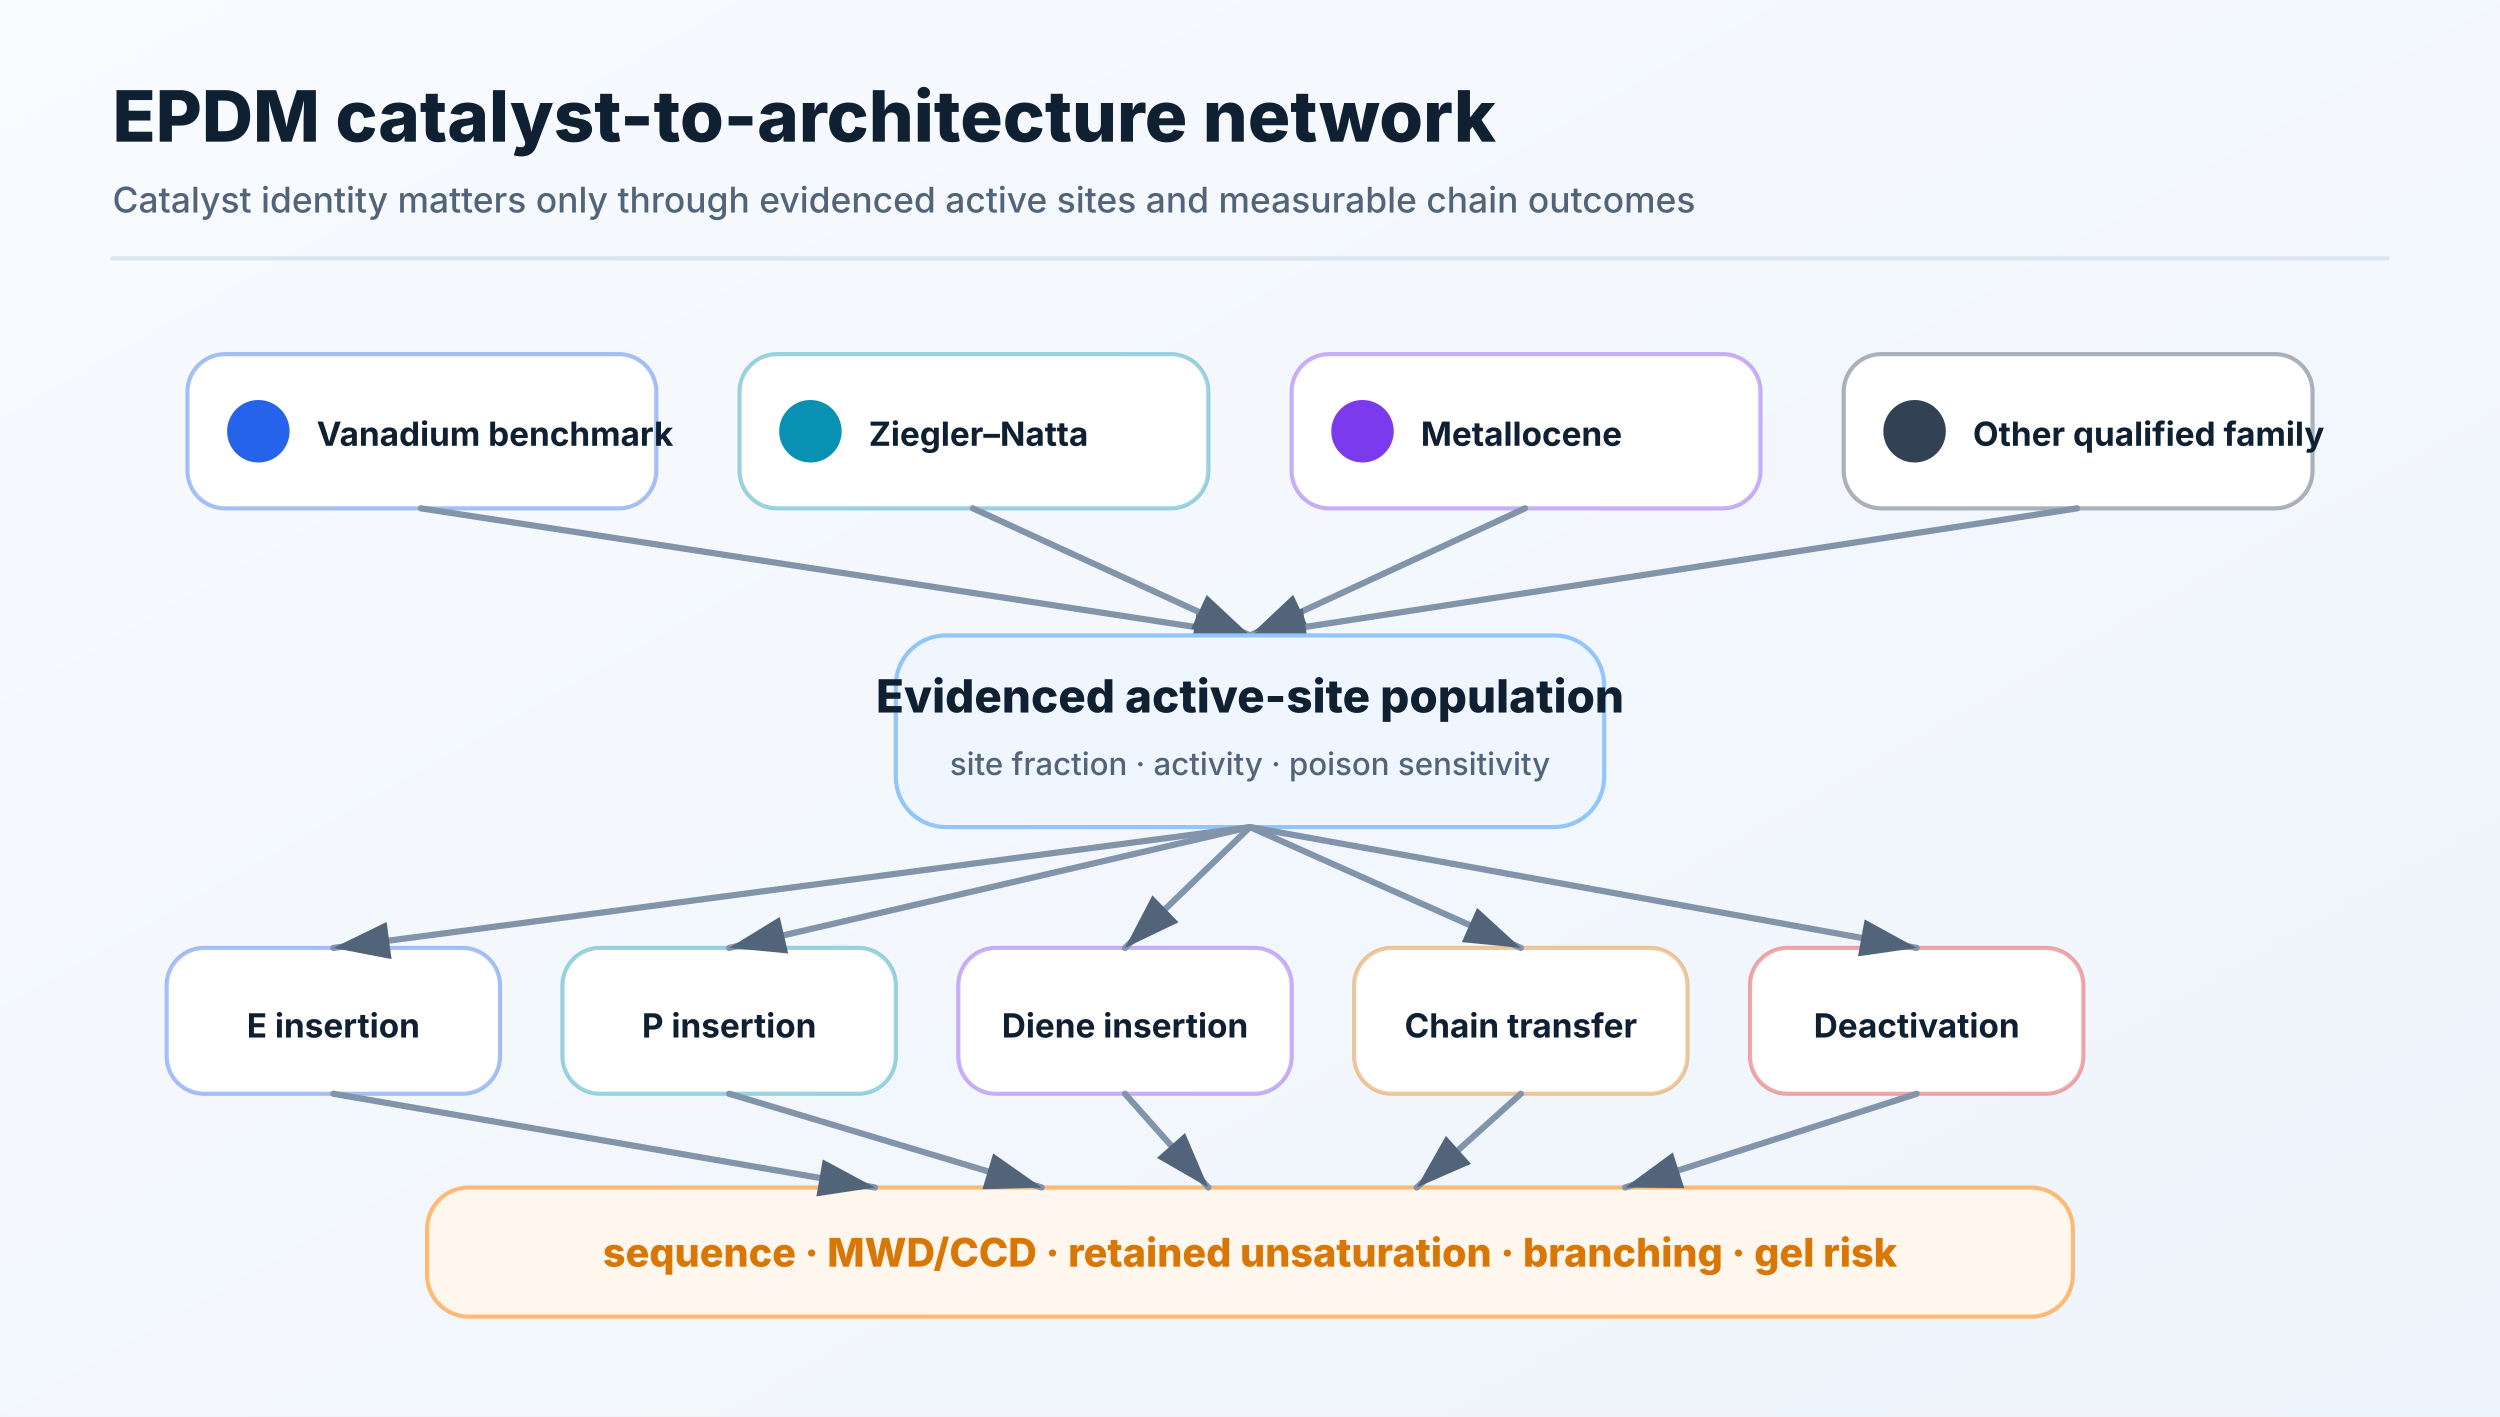
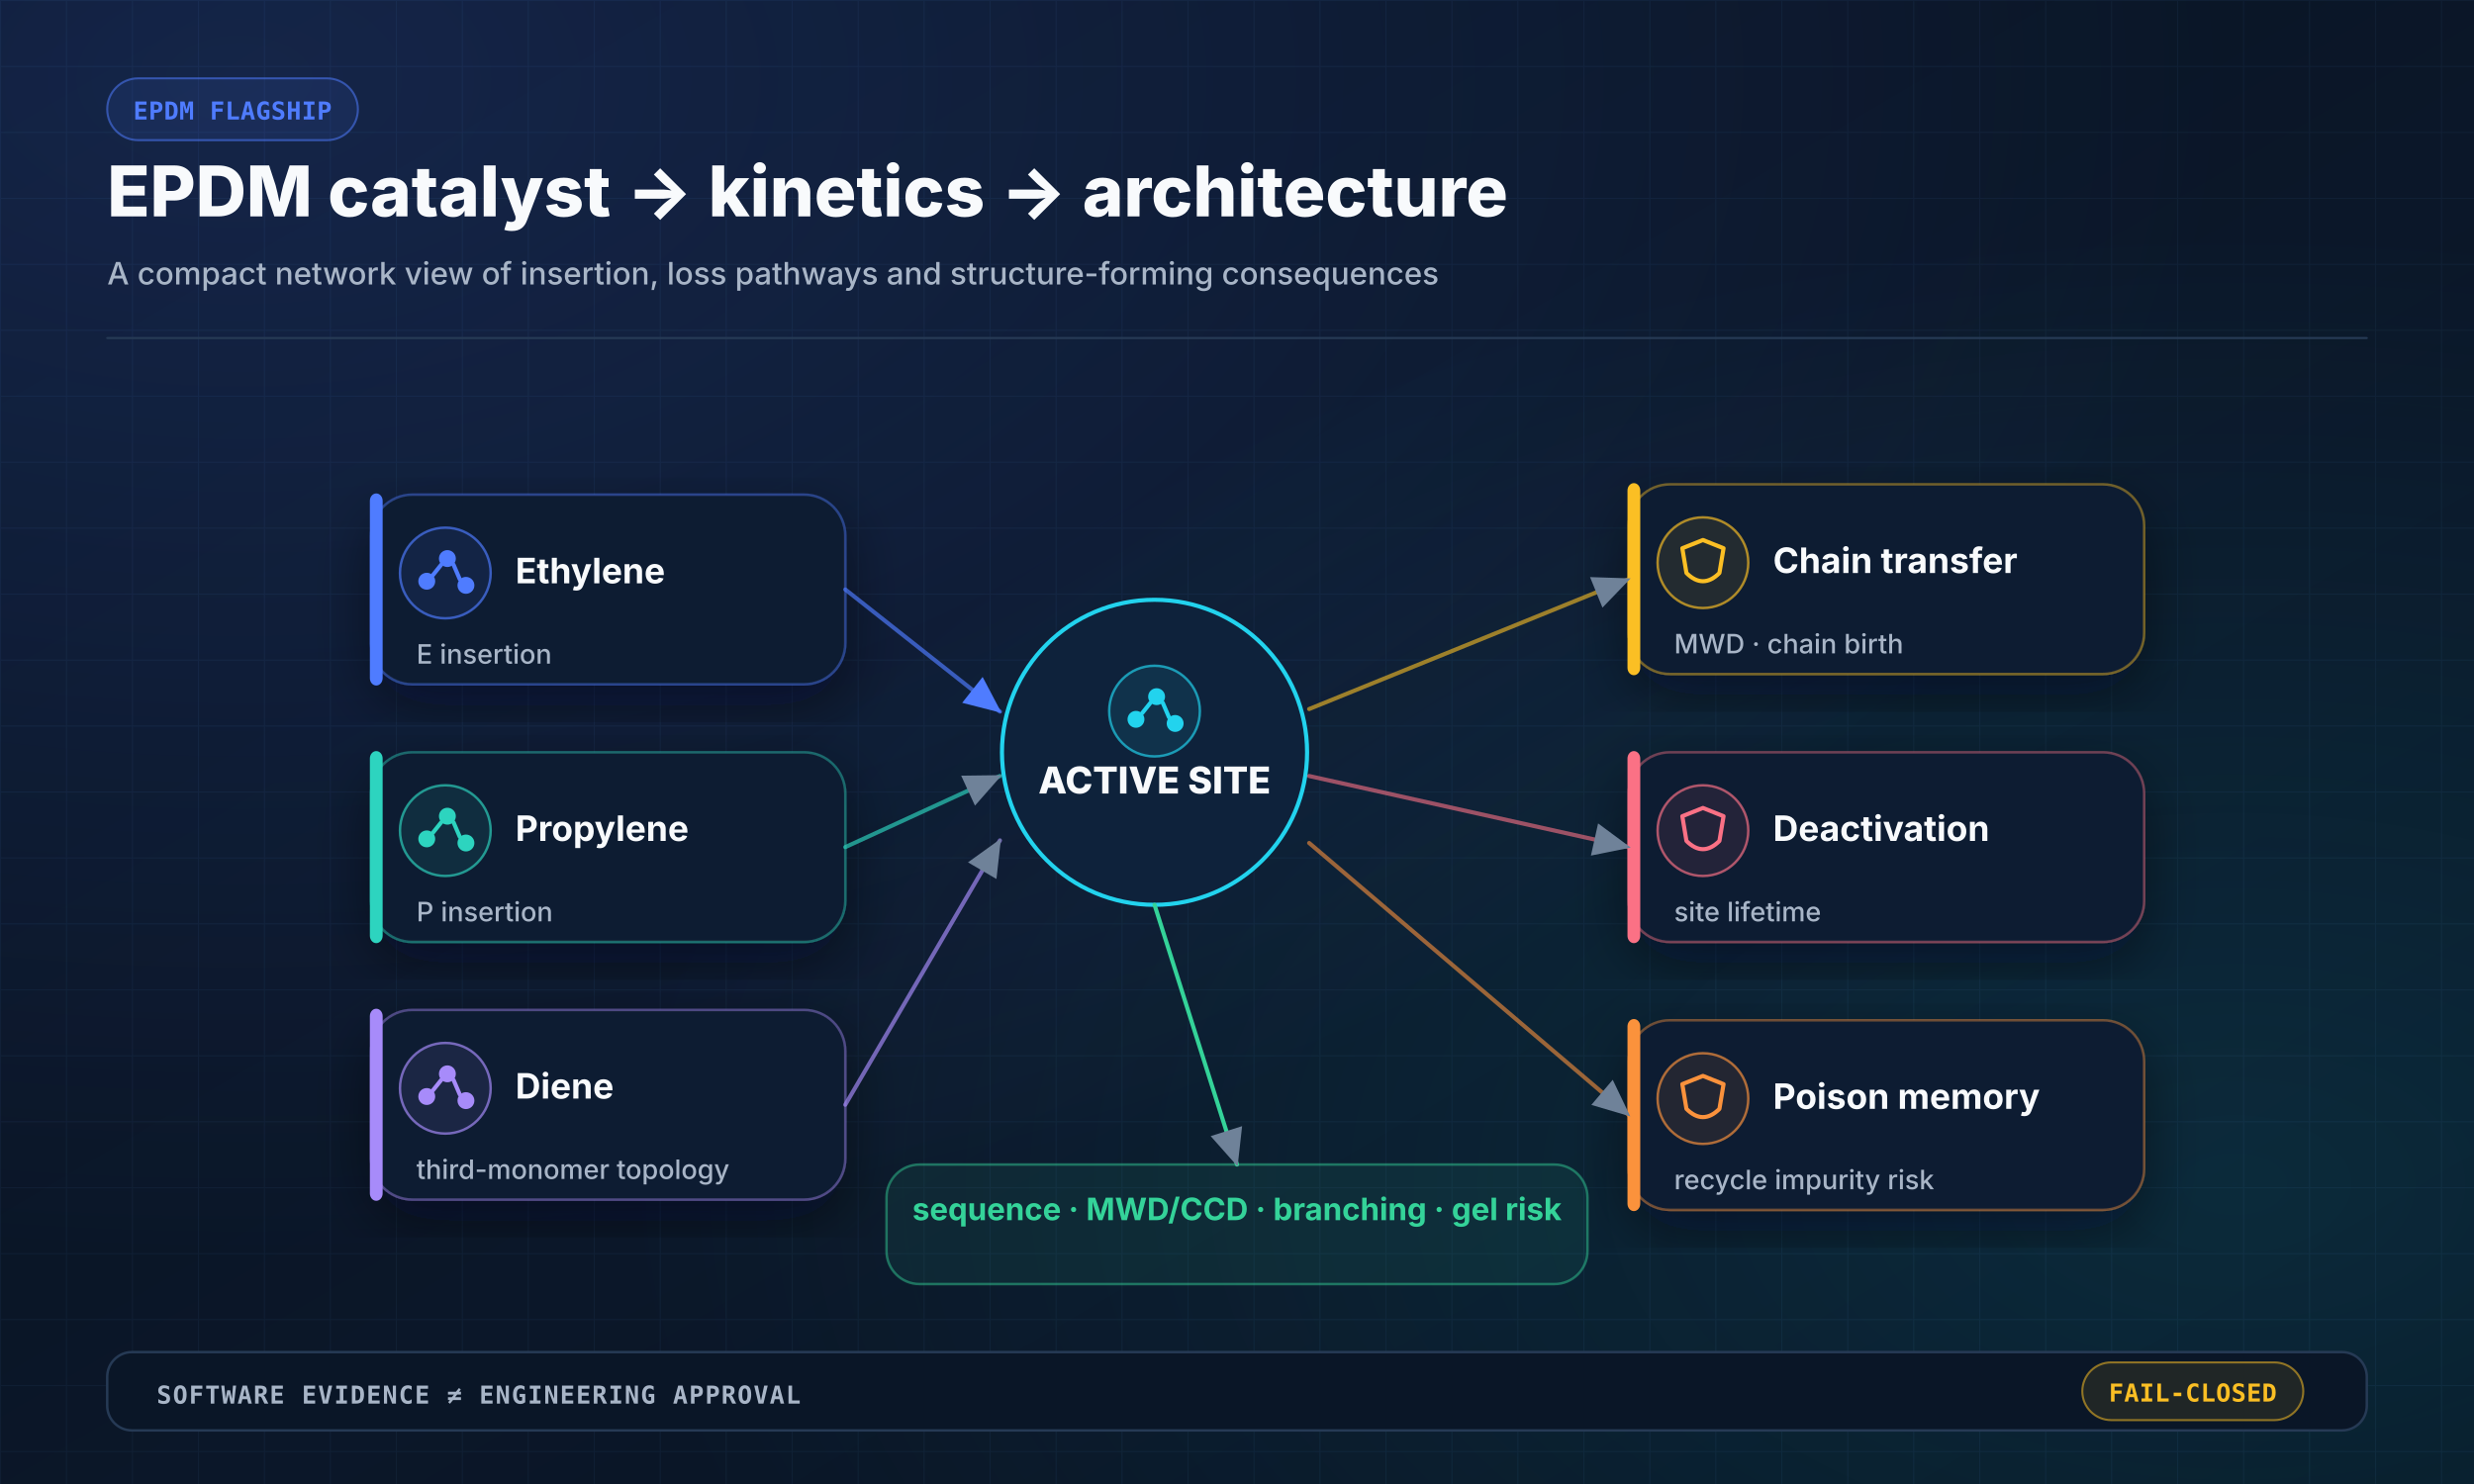
- <svg xmlns="http://www.w3.org/2000/svg" width="1200" height="680" viewBox="0 0 1200 680" role="img">
+ <svg xmlns="http://www.w3.org/2000/svg" width="1200" height="720" viewBox="0 0 1200 720" role="img" aria-labelledby="title desc">
  <defs>
    <linearGradient id="bg" x1="0" y1="0" x2="1" y2="1">
-       <stop offset="0%" stop-color="#f8fbff" />
-       <stop offset="100%" stop-color="#eef4fb" />
+       <stop offset="0" stop-color="#07111F" />
+       <stop offset="0.55" stop-color="#0B1729" />
+       <stop offset="1" stop-color="#07111F" />
    </linearGradient>
-     <marker id="arrow" markerWidth="10" markerHeight="10" refX="9" refY="3" orient="auto" markerUnits="strokeWidth">
-       <path d="M0,0 L0,6 L9,3 z" fill="#52647a" />
+     <radialGradient id="glowBlue" cx="0.1" cy="0.05" r="0.8">
+       <stop offset="0" stop-color="#4F7CFF" stop-opacity="0.18" />
+       <stop offset="1" stop-color="#4F7CFF" stop-opacity="0" />
+     </radialGradient>
+     <radialGradient id="glowCyan" cx="0.9" cy="0.8" r="0.65">
+       <stop offset="0" stop-color="#22D3EE" stop-opacity="0.12" />
+       <stop offset="1" stop-color="#22D3EE" stop-opacity="0" />
+     </radialGradient>
+     <pattern id="grid" width="32" height="32" patternUnits="userSpaceOnUse">
+       <path d="M 32 0 L 0 0 0 32" fill="none" stroke="#18304C" stroke-width="1" opacity="0.32" />
+     </pattern>
+     <filter id="shadow" x="-20%" y="-20%" width="140%" height="140%">
+       <feDropShadow dx="0" dy="10" stdDeviation="14" flood-color="#020617" flood-opacity="0.45" />
+     </filter>
+     <marker id="arrow" markerWidth="10" markerHeight="10" refX="8.5" refY="4" orient="auto" markerUnits="strokeWidth">
+       <path d="M0,0 L0,8 L9,4 z" fill="#6F8299" />
    </marker>
+     <marker id="arrowBlue" markerWidth="10" markerHeight="10" refX="8.5" refY="4" orient="auto" markerUnits="strokeWidth">
+       <path d="M0,0 L0,8 L9,4 z" fill="#4F7CFF" />
+     </marker>
+     <style>
+     .sans { font-family: Inter, "Segoe UI", Arial, sans-serif; }
+     .mono { font-family: "JetBrains Mono", "SFMono-Regular", Consolas, monospace; }
+   </style>
  </defs>
-   <rect width="1200" height="680" fill="url(#bg)" />
-   <text x="54" y="68" font-family="Inter,Segoe UI,Arial,sans-serif" font-size="34" font-weight="760" fill="#102033" text-anchor="start">EPDM catalyst-to-architecture network</text>
-   <text x="54" y="102" font-family="Inter,Segoe UI,Arial,sans-serif" font-size="17" font-weight="450" fill="#52647a" text-anchor="start">Catalyst identity matters only through evidenced active sites and measurable chain outcomes</text>
-   <line x1="54" y1="124" x2="1146" y2="124" stroke="#dce4ee" stroke-width="2" stroke-linecap="round" />
-   <rect x="90" y="170" width="225" height="74" rx="18" fill="#ffffff" stroke="#2563eb66" stroke-width="2" />
-   <circle cx="124" cy="207" r="15" fill="#2563eb" stroke="#2563eb" stroke-width="0" />
-   <text x="152" y="214" font-family="Inter,Segoe UI,Arial,sans-serif" font-size="16" font-weight="720" fill="#102033" text-anchor="start">Vanadium benchmark</text>
-   <line x1="202" y1="244" x2="600" y2="305" stroke="#8294aa" stroke-width="3" stroke-linecap="round" marker-end="url(#arrow)" />
-   <rect x="355" y="170" width="225" height="74" rx="18" fill="#ffffff" stroke="#0891b266" stroke-width="2" />
-   <circle cx="389" cy="207" r="15" fill="#0891b2" stroke="#0891b2" stroke-width="0" />
-   <text x="417" y="214" font-family="Inter,Segoe UI,Arial,sans-serif" font-size="16" font-weight="720" fill="#102033" text-anchor="start">Ziegler–Natta</text>
-   <line x1="467" y1="244" x2="600" y2="305" stroke="#8294aa" stroke-width="3" stroke-linecap="round" marker-end="url(#arrow)" />
-   <rect x="620" y="170" width="225" height="74" rx="18" fill="#ffffff" stroke="#7c3aed66" stroke-width="2" />
-   <circle cx="654" cy="207" r="15" fill="#7c3aed" stroke="#7c3aed" stroke-width="0" />
-   <text x="682" y="214" font-family="Inter,Segoe UI,Arial,sans-serif" font-size="16" font-weight="720" fill="#102033" text-anchor="start">Metallocene</text>
-   <line x1="732" y1="244" x2="600" y2="305" stroke="#8294aa" stroke-width="3" stroke-linecap="round" marker-end="url(#arrow)" />
-   <rect x="885" y="170" width="225" height="74" rx="18" fill="#ffffff" stroke="#33415566" stroke-width="2" />
-   <circle cx="919" cy="207" r="15" fill="#334155" stroke="#334155" stroke-width="0" />
-   <text x="947" y="214" font-family="Inter,Segoe UI,Arial,sans-serif" font-size="16" font-weight="720" fill="#102033" text-anchor="start">Other qualified family</text>
-   <line x1="997" y1="244" x2="600" y2="305" stroke="#8294aa" stroke-width="3" stroke-linecap="round" marker-end="url(#arrow)" />
-   <rect x="430" y="305" width="340" height="92" rx="24" fill="#eff6ff" stroke="#93c5fd" stroke-width="2" />
-   <text x="600" y="342" font-family="Inter,Segoe UI,Arial,sans-serif" font-size="22" font-weight="800" fill="#102033" text-anchor="middle">Evidenced active-site population</text>
-   <text x="600" y="372" font-family="Inter,Segoe UI,Arial,sans-serif" font-size="15" font-weight="500" fill="#52647a" text-anchor="middle">site fraction · activity · poison sensitivity</text>
-   <rect x="80" y="455" width="160" height="70" rx="18" fill="#ffffff" stroke="#2563eb66" stroke-width="2" />
-   <text x="160" y="498" font-family="Inter,Segoe UI,Arial,sans-serif" font-size="16" font-weight="730" fill="#102033" text-anchor="middle">E insertion</text>
-   <line x1="600" y1="397" x2="160" y2="455" stroke="#8294aa" stroke-width="3" stroke-linecap="round" marker-end="url(#arrow)" />
-   <rect x="270" y="455" width="160" height="70" rx="18" fill="#ffffff" stroke="#0891b266" stroke-width="2" />
-   <text x="350" y="498" font-family="Inter,Segoe UI,Arial,sans-serif" font-size="16" font-weight="730" fill="#102033" text-anchor="middle">P insertion</text>
-   <line x1="600" y1="397" x2="350" y2="455" stroke="#8294aa" stroke-width="3" stroke-linecap="round" marker-end="url(#arrow)" />
-   <rect x="460" y="455" width="160" height="70" rx="18" fill="#ffffff" stroke="#7c3aed66" stroke-width="2" />
-   <text x="540" y="498" font-family="Inter,Segoe UI,Arial,sans-serif" font-size="16" font-weight="730" fill="#102033" text-anchor="middle">Diene insertion</text>
-   <line x1="600" y1="397" x2="540" y2="455" stroke="#8294aa" stroke-width="3" stroke-linecap="round" marker-end="url(#arrow)" />
-   <rect x="650" y="455" width="160" height="70" rx="18" fill="#ffffff" stroke="#d9770666" stroke-width="2" />
-   <text x="730" y="498" font-family="Inter,Segoe UI,Arial,sans-serif" font-size="16" font-weight="730" fill="#102033" text-anchor="middle">Chain transfer</text>
-   <line x1="600" y1="397" x2="730" y2="455" stroke="#8294aa" stroke-width="3" stroke-linecap="round" marker-end="url(#arrow)" />
-   <rect x="840" y="455" width="160" height="70" rx="18" fill="#ffffff" stroke="#dc262666" stroke-width="2" />
-   <text x="920" y="498" font-family="Inter,Segoe UI,Arial,sans-serif" font-size="16" font-weight="730" fill="#102033" text-anchor="middle">Deactivation</text>
-   <line x1="600" y1="397" x2="920" y2="455" stroke="#8294aa" stroke-width="3" stroke-linecap="round" marker-end="url(#arrow)" />
-   <rect x="205" y="570" width="790" height="62" rx="20" fill="#fff7ed" stroke="#fdba74" stroke-width="2" />
-   <text x="600" y="608" font-family="Inter,Segoe UI,Arial,sans-serif" font-size="19" font-weight="760" fill="#d97706" text-anchor="middle">sequence · MWD/CCD · retained unsaturation · branching · gel risk</text>
-   <line x1="160" y1="525" x2="420" y2="570" stroke="#8294aa" stroke-width="3" stroke-linecap="round" marker-end="url(#arrow)" />
-   <line x1="350" y1="525" x2="500" y2="570" stroke="#8294aa" stroke-width="3" stroke-linecap="round" marker-end="url(#arrow)" />
-   <line x1="540" y1="525" x2="580" y2="570" stroke="#8294aa" stroke-width="3" stroke-linecap="round" marker-end="url(#arrow)" />
-   <line x1="730" y1="525" x2="680" y2="570" stroke="#8294aa" stroke-width="3" stroke-linecap="round" marker-end="url(#arrow)" />
-   <line x1="920" y1="525" x2="780" y2="570" stroke="#8294aa" stroke-width="3" stroke-linecap="round" marker-end="url(#arrow)" />
+   <rect width="1200" height="720" fill="url(#bg)" />
+   <rect width="1200" height="720" fill="url(#grid)" />
+   <rect width="1200" height="720" fill="url(#glowBlue)" />
+   <rect width="1200" height="720" fill="url(#glowCyan)" />
+   <rect x="52" y="38" width="121.6" height="30" rx="15" fill="#4F7CFF18" stroke="#4F7CFF88" stroke-width="1" opacity="1.0" />
+   <text class="mono" x="112.8" y="58.0" fill="#4F7CFF" font-size="12" font-weight="700" text-anchor="middle" opacity="1.0" letter-spacing="0.2">EPDM FLAGSHIP</text>
+   <text class="sans" x="52" y="105" fill="#F8FAFC" font-size="34" font-weight="800" text-anchor="start" opacity="1.0" letter-spacing="0">EPDM catalyst → kinetics → architecture</text>
+   <text class="sans" x="52" y="138" fill="#A8B5C7" font-size="15" font-weight="500" text-anchor="start" opacity="1.0" letter-spacing="0">A compact network view of insertion, loss pathways and structure-forming consequences</text>
+   <line x1="52" y1="164" x2="1148" y2="164" stroke="#263A55" stroke-width="1" stroke-linecap="round" opacity="1.0" />
+   <circle cx="560" cy="365" r="74" fill="#0E223B" stroke="#22D3EE" stroke-width="2" />
+   <circle cx="560" cy="345" r="22" fill="#22D3EE18" stroke="#22D3EEAA" stroke-width="1.2" />
+   <circle cx="551" cy="349" r="3.5" fill="#22D3EE" stroke="#22D3EE" stroke-width="1.2" />
+   <circle cx="561" cy="338" r="3.5" fill="#22D3EE" stroke="#22D3EE" stroke-width="1.2" />
+   <circle cx="570" cy="351" r="3.5" fill="#22D3EE" stroke="#22D3EE" stroke-width="1.2" />
+   <line x1="554" y1="346" x2="558" y2="341" stroke="#22D3EE" stroke-width="2" stroke-linecap="round" opacity="1.0" />
+   <line x1="564" y1="341" x2="567" y2="348" stroke="#22D3EE" stroke-width="2" stroke-linecap="round" opacity="1.0" />
+   <text class="sans" x="560" y="385" fill="#F8FAFC" font-size="18" font-weight="800" text-anchor="middle" opacity="1.0" letter-spacing="0">ACTIVE SITE</text>
+   <rect x="180" y="240" width="230" height="92" rx="20" fill="#101E33" stroke="#4F7CFF66" stroke-width="1.2" opacity="1.0" filter="url(#shadow)" />
+   <rect x="180" y="240" width="5" height="92" rx="3" fill="#4F7CFF" stroke="#4F7CFF" stroke-width="1.2" opacity="1.0" />
+   <circle cx="216" cy="278" r="22" fill="#4F7CFF18" stroke="#4F7CFFAA" stroke-width="1.2" />
+   <circle cx="207" cy="282" r="3.5" fill="#4F7CFF" stroke="#4F7CFF" stroke-width="1.2" />
+   <circle cx="217" cy="271" r="3.5" fill="#4F7CFF" stroke="#4F7CFF" stroke-width="1.2" />
+   <circle cx="226" cy="284" r="3.5" fill="#4F7CFF" stroke="#4F7CFF" stroke-width="1.2" />
+   <line x1="210" y1="279" x2="214" y2="274" stroke="#4F7CFF" stroke-width="2" stroke-linecap="round" opacity="1.0" />
+   <line x1="220" y1="274" x2="223" y2="281" stroke="#4F7CFF" stroke-width="2" stroke-linecap="round" opacity="1.0" />
+   <text class="sans" x="250" y="283" fill="#F8FAFC" font-size="17" font-weight="750" text-anchor="start" opacity="1.0" letter-spacing="0">Ethylene</text>
+   <text class="sans" x="202" y="322" fill="#A8B5C7" font-size="13" font-weight="500" text-anchor="start">
+     <tspan x="202" dy="0">E insertion</tspan>
+   </text>
+   <line x1="410" y1="286" x2="485" y2="345.25" stroke="#4F7CFFAA" stroke-width="2" stroke-linecap="round" opacity="1.0" marker-end="url(#arrowBlue)" />
+   <rect x="180" y="365" width="230" height="92" rx="20" fill="#101E33" stroke="#2DD4BF66" stroke-width="1.2" opacity="1.0" filter="url(#shadow)" />
+   <rect x="180" y="365" width="5" height="92" rx="3" fill="#2DD4BF" stroke="#2DD4BF" stroke-width="1.2" opacity="1.0" />
+   <circle cx="216" cy="403" r="22" fill="#2DD4BF18" stroke="#2DD4BFAA" stroke-width="1.2" />
+   <circle cx="207" cy="407" r="3.5" fill="#2DD4BF" stroke="#2DD4BF" stroke-width="1.2" />
+   <circle cx="217" cy="396" r="3.5" fill="#2DD4BF" stroke="#2DD4BF" stroke-width="1.2" />
+   <circle cx="226" cy="409" r="3.5" fill="#2DD4BF" stroke="#2DD4BF" stroke-width="1.2" />
+   <line x1="210" y1="404" x2="214" y2="399" stroke="#2DD4BF" stroke-width="2" stroke-linecap="round" opacity="1.0" />
+   <line x1="220" y1="399" x2="223" y2="406" stroke="#2DD4BF" stroke-width="2" stroke-linecap="round" opacity="1.0" />
+   <text class="sans" x="250" y="408" fill="#F8FAFC" font-size="17" font-weight="750" text-anchor="start" opacity="1.0" letter-spacing="0">Propylene</text>
+   <text class="sans" x="202" y="447" fill="#A8B5C7" font-size="13" font-weight="500" text-anchor="start">
+     <tspan x="202" dy="0">P insertion</tspan>
+   </text>
+   <line x1="410" y1="411" x2="485" y2="376.5" stroke="#2DD4BFAA" stroke-width="2" stroke-linecap="round" opacity="1.0" marker-end="url(#arrow)" />
+   <rect x="180" y="490" width="230" height="92" rx="20" fill="#101E33" stroke="#A78BFA66" stroke-width="1.2" opacity="1.0" filter="url(#shadow)" />
+   <rect x="180" y="490" width="5" height="92" rx="3" fill="#A78BFA" stroke="#A78BFA" stroke-width="1.2" opacity="1.0" />
+   <circle cx="216" cy="528" r="22" fill="#A78BFA18" stroke="#A78BFAAA" stroke-width="1.2" />
+   <circle cx="207" cy="532" r="3.5" fill="#A78BFA" stroke="#A78BFA" stroke-width="1.2" />
+   <circle cx="217" cy="521" r="3.5" fill="#A78BFA" stroke="#A78BFA" stroke-width="1.2" />
+   <circle cx="226" cy="534" r="3.5" fill="#A78BFA" stroke="#A78BFA" stroke-width="1.2" />
+   <line x1="210" y1="529" x2="214" y2="524" stroke="#A78BFA" stroke-width="2" stroke-linecap="round" opacity="1.0" />
+   <line x1="220" y1="524" x2="223" y2="531" stroke="#A78BFA" stroke-width="2" stroke-linecap="round" opacity="1.0" />
+   <text class="sans" x="250" y="533" fill="#F8FAFC" font-size="17" font-weight="750" text-anchor="start" opacity="1.0" letter-spacing="0">Diene</text>
+   <text class="sans" x="202" y="572" fill="#A8B5C7" font-size="13" font-weight="500" text-anchor="start">
+     <tspan x="202" dy="0">third-monomer topology</tspan>
+   </text>
+   <line x1="410" y1="536" x2="485" y2="407.75" stroke="#A78BFAAA" stroke-width="2" stroke-linecap="round" opacity="1.0" marker-end="url(#arrow)" />
+   <rect x="790" y="235" width="250" height="92" rx="20" fill="#101E33" stroke="#FBBF2466" stroke-width="1.2" opacity="1.0" filter="url(#shadow)" />
+   <rect x="790" y="235" width="5" height="92" rx="3" fill="#FBBF24" stroke="#FBBF24" stroke-width="1.2" opacity="1.0" />
+   <circle cx="826" cy="273" r="22" fill="#FBBF2418" stroke="#FBBF24AA" stroke-width="1.2" />
+   <path d="M 826 262 L 836 266 L 834 278 Q 826 286 818 278 L 816 266 Z" stroke="#FBBF24" stroke-width="2" fill="none" stroke-linecap="round" stroke-linejoin="round" opacity="1.0" />
+   <text class="sans" x="860" y="278" fill="#F8FAFC" font-size="17" font-weight="750" text-anchor="start" opacity="1.0" letter-spacing="0">Chain transfer</text>
+   <text class="sans" x="812" y="317" fill="#A8B5C7" font-size="13" font-weight="500" text-anchor="start">
+     <tspan x="812" dy="0">MWD · chain birth</tspan>
+   </text>
+   <line x1="635" y1="344.0" x2="790" y2="281" stroke="#FBBF2499" stroke-width="2" stroke-linecap="round" opacity="1.0" marker-end="url(#arrow)" />
+   <rect x="790" y="365" width="250" height="92" rx="20" fill="#101E33" stroke="#FB718566" stroke-width="1.2" opacity="1.0" filter="url(#shadow)" />
+   <rect x="790" y="365" width="5" height="92" rx="3" fill="#FB7185" stroke="#FB7185" stroke-width="1.2" opacity="1.0" />
+   <circle cx="826" cy="403" r="22" fill="#FB718518" stroke="#FB7185AA" stroke-width="1.2" />
+   <path d="M 826 392 L 836 396 L 834 408 Q 826 416 818 408 L 816 396 Z" stroke="#FB7185" stroke-width="2" fill="none" stroke-linecap="round" stroke-linejoin="round" opacity="1.0" />
+   <text class="sans" x="860" y="408" fill="#F8FAFC" font-size="17" font-weight="750" text-anchor="start" opacity="1.0" letter-spacing="0">Deactivation</text>
+   <text class="sans" x="812" y="447" fill="#A8B5C7" font-size="13" font-weight="500" text-anchor="start">
+     <tspan x="812" dy="0">site lifetime</tspan>
+   </text>
+   <line x1="635" y1="376.5" x2="790" y2="411" stroke="#FB718599" stroke-width="2" stroke-linecap="round" opacity="1.0" marker-end="url(#arrow)" />
+   <rect x="790" y="495" width="250" height="92" rx="20" fill="#101E33" stroke="#FB923C66" stroke-width="1.2" opacity="1.0" filter="url(#shadow)" />
+   <rect x="790" y="495" width="5" height="92" rx="3" fill="#FB923C" stroke="#FB923C" stroke-width="1.2" opacity="1.0" />
+   <circle cx="826" cy="533" r="22" fill="#FB923C18" stroke="#FB923CAA" stroke-width="1.2" />
+   <path d="M 826 522 L 836 526 L 834 538 Q 826 546 818 538 L 816 526 Z" stroke="#FB923C" stroke-width="2" fill="none" stroke-linecap="round" stroke-linejoin="round" opacity="1.0" />
+   <text class="sans" x="860" y="538" fill="#F8FAFC" font-size="17" font-weight="750" text-anchor="start" opacity="1.0" letter-spacing="0">Poison memory</text>
+   <text class="sans" x="812" y="577" fill="#A8B5C7" font-size="13" font-weight="500" text-anchor="start">
+     <tspan x="812" dy="0">recycle impurity risk</tspan>
+   </text>
+   <line x1="635" y1="409.0" x2="790" y2="541" stroke="#FB923C99" stroke-width="2" stroke-linecap="round" opacity="1.0" marker-end="url(#arrow)" />
+   <rect x="430" y="565" width="340" height="58" rx="16" fill="#34D39914" stroke="#34D39977" stroke-width="1.2" opacity="1.0" />
+   <text class="sans" x="600" y="592" fill="#34D399" font-size="15" font-weight="750" text-anchor="middle" opacity="1.0" letter-spacing="0">sequence · MWD/CCD · branching · gel risk</text>
+   <line x1="560" y1="439" x2="600" y2="565" stroke="#34D399" stroke-width="2" stroke-linecap="round" opacity="1.0" marker-end="url(#arrow)" />
+   <rect x="52" y="656" width="1096" height="38" rx="12" fill="#0A1627" stroke="#263A55" stroke-width="1.2" opacity="1.0" />
+   <text class="mono" x="76" y="681" fill="#A8B5C7" font-size="12" font-weight="650" text-anchor="start" opacity="1.0" letter-spacing="0.6">SOFTWARE EVIDENCE ≠ ENGINEERING APPROVAL</text>
+   <rect x="1010" y="661" width="107.2" height="28" rx="14" fill="#FBBF2418" stroke="#FBBF2488" stroke-width="1" opacity="1.0" />
+   <text class="mono" x="1063.6" y="680.0" fill="#FBBF24" font-size="12" font-weight="700" text-anchor="middle" opacity="1.0" letter-spacing="0.2">FAIL-CLOSED</text>
</svg>
